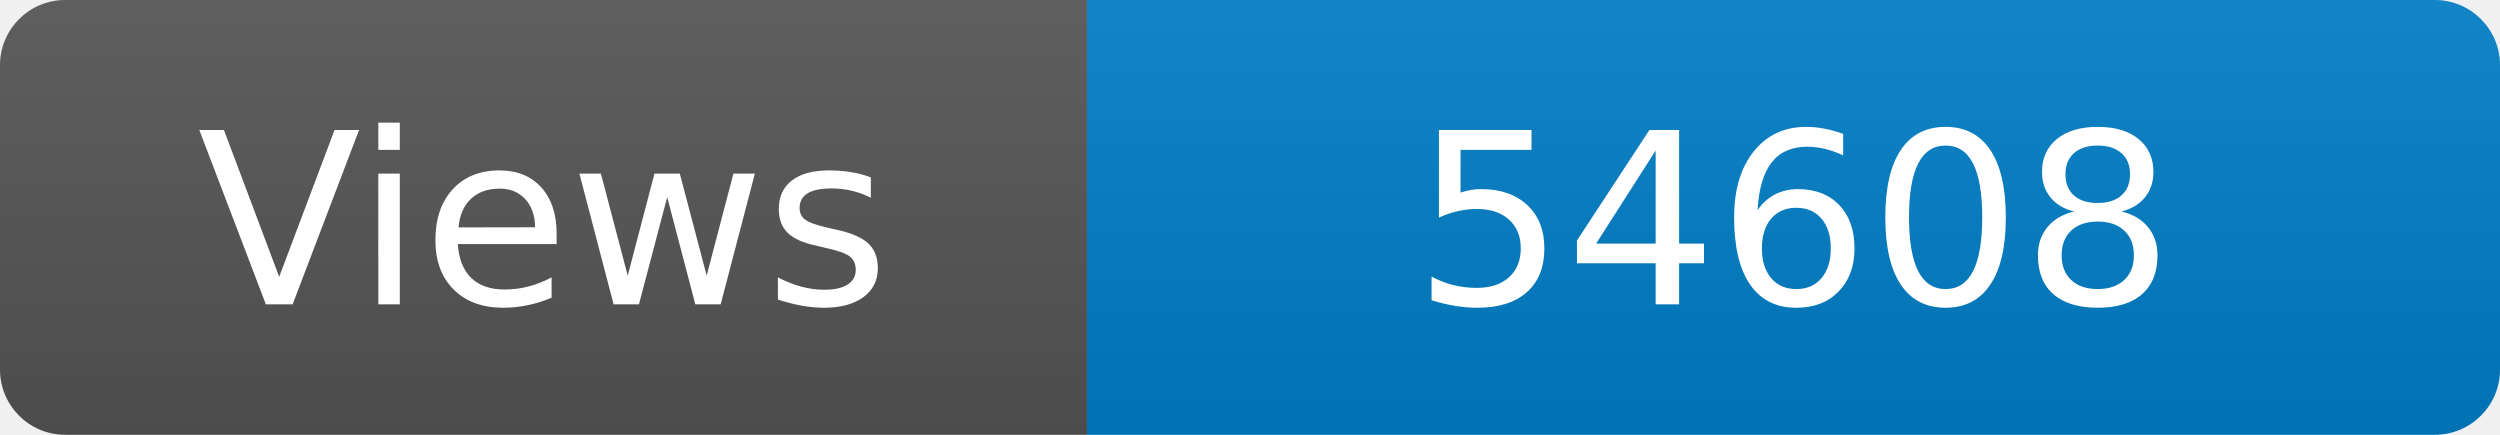
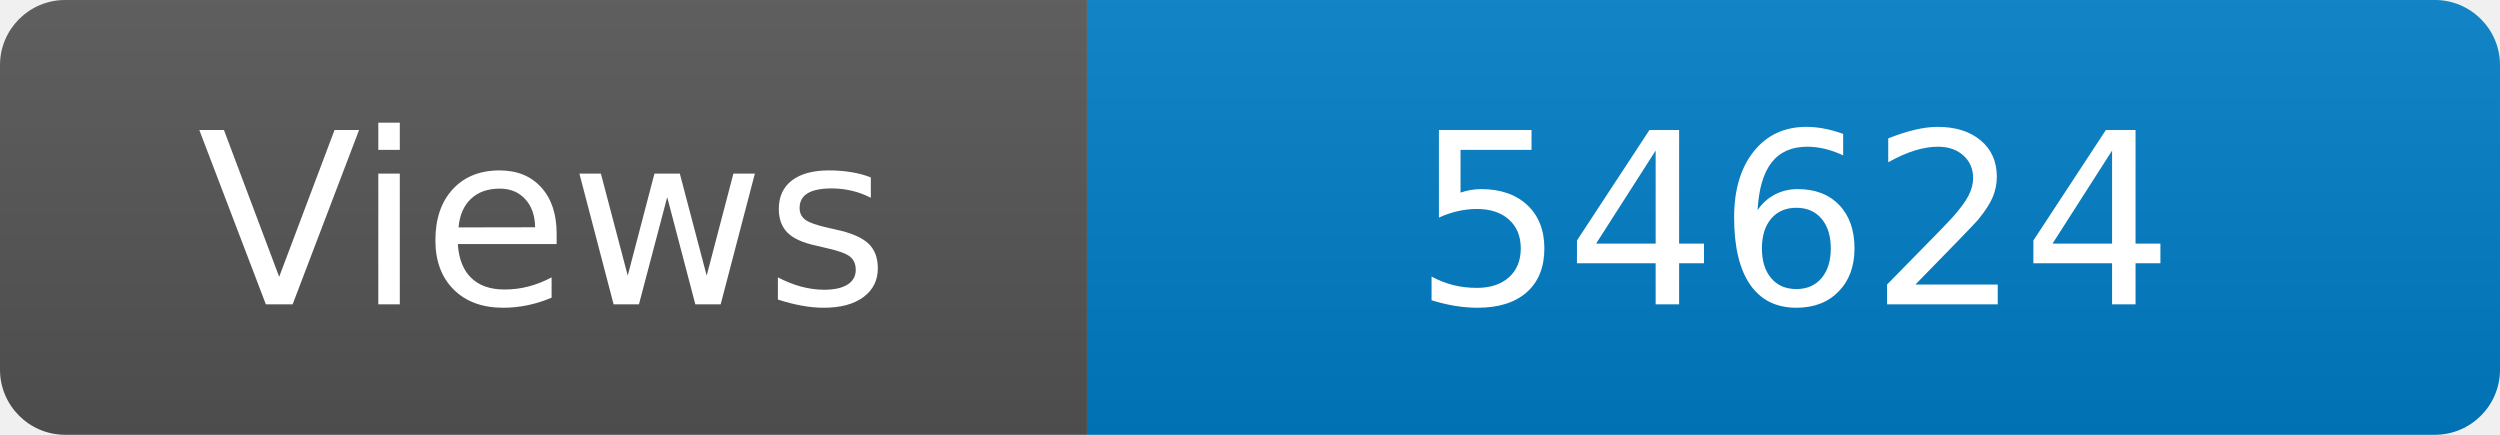
<svg xmlns="http://www.w3.org/2000/svg" width="115" height="20" role="img" aria-label="Maintained?: yes">
  <linearGradient id="s" x2="0" y2="100%">
    <stop offset="0" stop-color="#bbb" stop-opacity=".1" />
    <stop offset="1" stop-opacity=".1" />
  </linearGradient>
  <clipPath id="r">
    <rect width="115" height="20" rx="3" fill="#fff" />
  </clipPath>
  <g clip-path="url(#r)">
    <rect width="50" height="20" fill="#555" />
    <rect x="50" width="160" height="20" fill="#007ec6" />
    <rect width="115" height="20" fill="url(#s)" />
  </g>
  <g fill="#fff" text-anchor="middle" font-family="Verdana,Geneva,DejaVu Sans,sans-serif" font-size="110">
    <text x="250" y="140" transform="scale(.1)" fill="#fff">Views</text>
-     <text x="825" y="140" transform="scale(.1)" fill="#fff">54608</text>
+     <text x="825" y="140" transform="scale(.1)" fill="#fff">54624</text>
  </g>
</svg>
